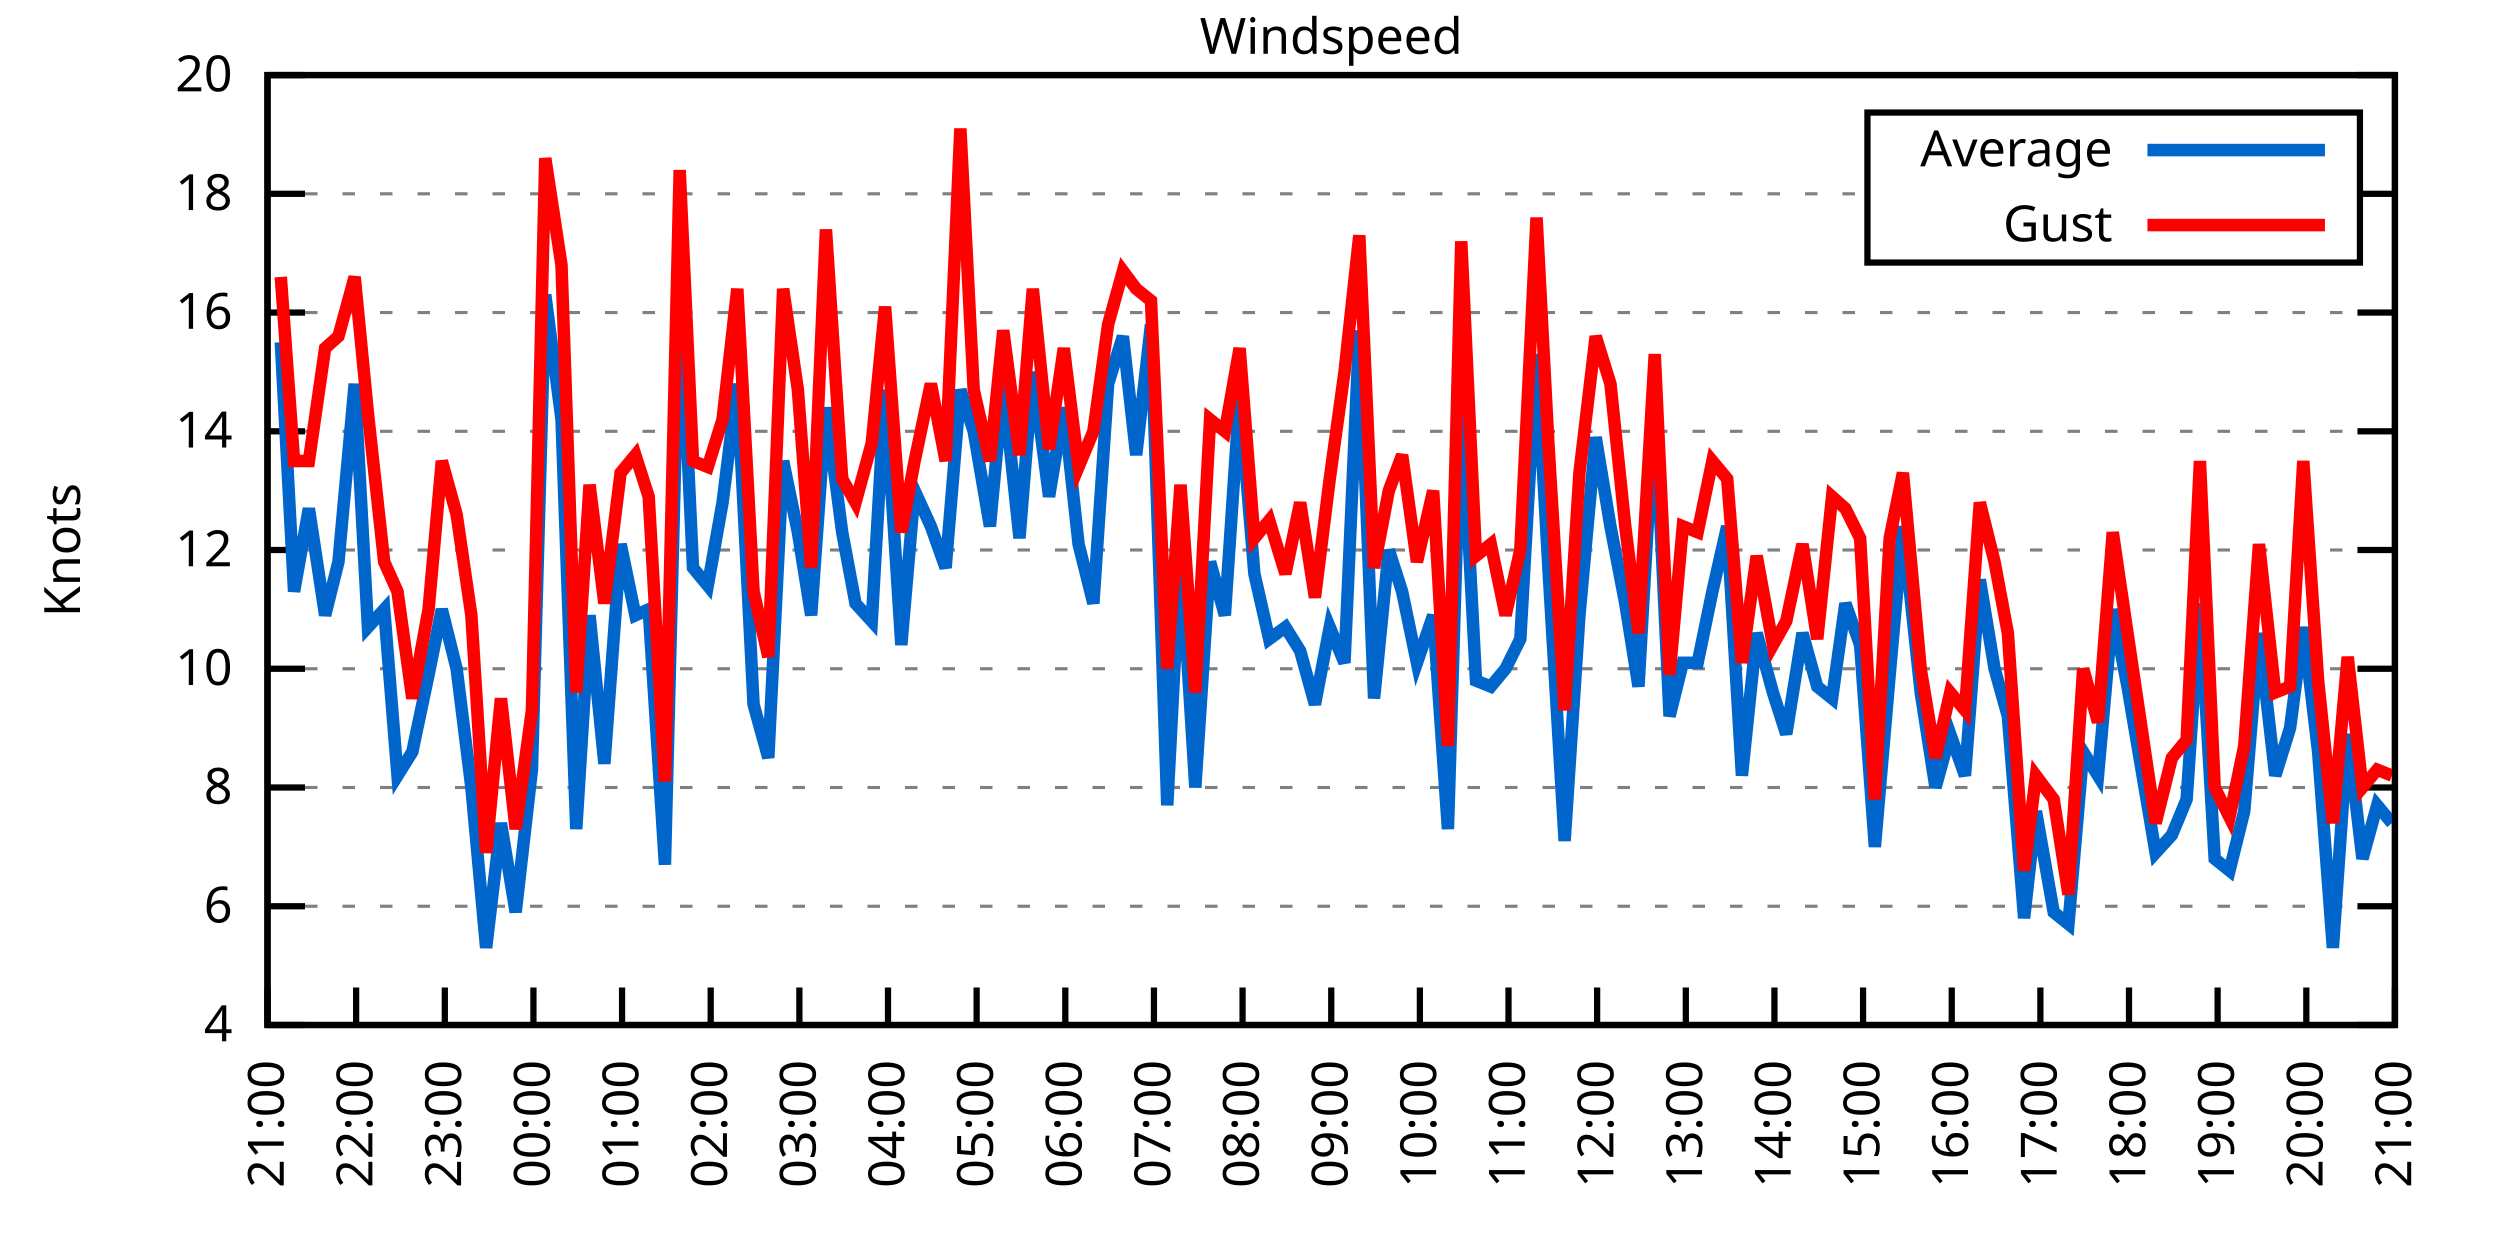
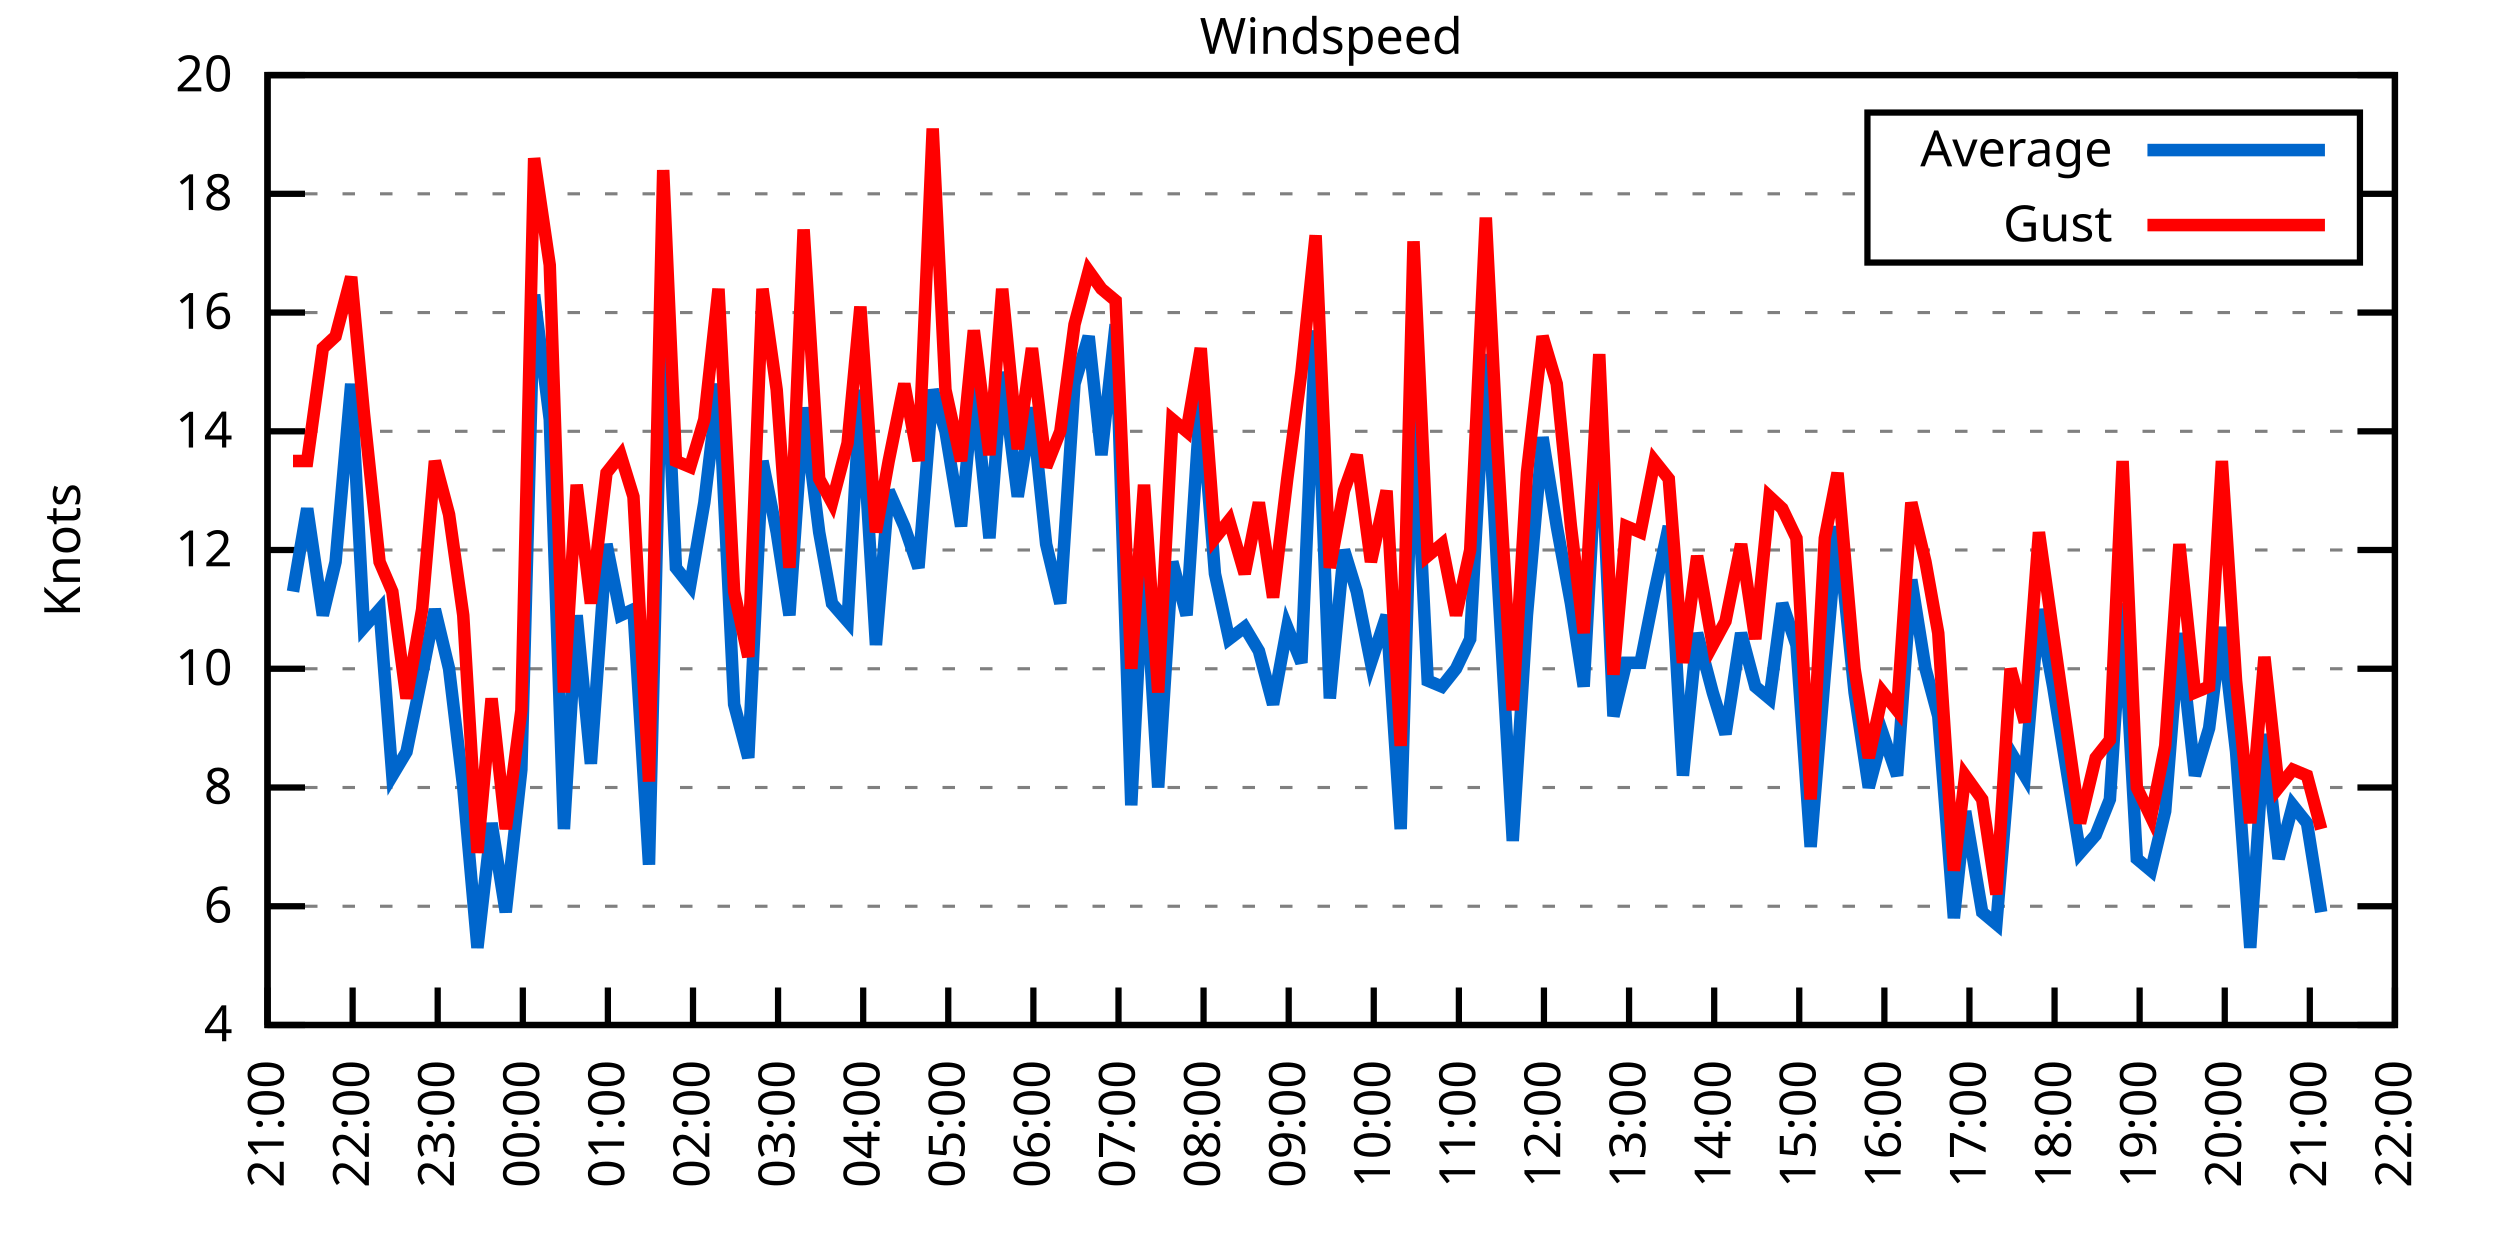
<svg xmlns="http://www.w3.org/2000/svg" xmlns:xlink="http://www.w3.org/1999/xlink" width="400" height="200" viewBox="0 0 400 200">
  <g id="gnuplot_canvas">
    <rect x="0" y="0" width="400" height="200" fill="none" />
    <defs>
      <circle id="gpDot" r="0.5" stroke-width="0.5" stroke="currentColor" />
      <path id="gpPt0" stroke-width="0.333" stroke="currentColor" d="M-1,0 h2 M0,-1 v2" />
      <path id="gpPt1" stroke-width="0.333" stroke="currentColor" d="M-1,-1 L1,1 M1,-1 L-1,1" />
      <path id="gpPt2" stroke-width="0.333" stroke="currentColor" d="M-1,0 L1,0 M0,-1 L0,1 M-1,-1 L1,1 M-1,1 L1,-1" />
      <rect id="gpPt3" stroke-width="0.333" stroke="currentColor" x="-1" y="-1" width="2" height="2" />
      <rect id="gpPt4" stroke-width="0.333" stroke="currentColor" fill="currentColor" x="-1" y="-1" width="2" height="2" />
      <circle id="gpPt5" stroke-width="0.333" stroke="currentColor" cx="0" cy="0" r="1" />
      <use xlink:href="#gpPt5" id="gpPt6" fill="currentColor" stroke="none" />
      <path id="gpPt7" stroke-width="0.333" stroke="currentColor" d="M0,-1.33 L-1.33,0.67 L1.33,0.67 z" />
      <use xlink:href="#gpPt7" id="gpPt8" fill="currentColor" stroke="none" />
      <use xlink:href="#gpPt7" id="gpPt9" stroke="currentColor" transform="rotate(180)" />
      <use xlink:href="#gpPt9" id="gpPt10" fill="currentColor" stroke="none" />
      <use xlink:href="#gpPt3" id="gpPt11" stroke="currentColor" transform="rotate(45)" />
      <use xlink:href="#gpPt11" id="gpPt12" fill="currentColor" stroke="none" />
      <path id="gpPt13" stroke-width="0.333" stroke="currentColor" d="M0,1.330 L1.265,0.411 L0.782,-1.067 L-0.782,-1.076 L-1.265,0.411 z" />
      <use xlink:href="#gpPt13" id="gpPt14" fill="currentColor" stroke="none" />
      <filter id="textbox" filterUnits="objectBoundingBox" x="0" y="0" height="1" width="1">
        <feFlood flood-color="white" flood-opacity="1" result="bgnd" />
        <feComposite in="SourceGraphic" in2="bgnd" operator="atop" />
      </filter>
      <filter id="greybox" filterUnits="objectBoundingBox" x="0" y="0" height="1" width="1">
        <feFlood flood-color="lightgrey" flood-opacity="1" result="grey" />
        <feComposite in="SourceGraphic" in2="grey" operator="atop" />
      </filter>
    </defs>
    <g fill="none" color="white" stroke="currentColor" stroke-width="1.00" stroke-linecap="butt" stroke-linejoin="miter">
</g>
    <g fill="none" color="black" stroke="currentColor" stroke-width="1.00" stroke-linecap="butt" stroke-linejoin="miter">
      <g stroke="none" shape-rendering="crispEdges">
        <polygon fill="rgb(255, 255, 255)" points="42.80,164.00 383.18,164.00 383.18,12.02 42.80,12.02 " />
      </g>
    </g>
    <g fill="none" color="black" stroke="currentColor" stroke-width="1.00" stroke-linecap="butt" stroke-linejoin="miter">
</g>
    <g fill="none" color="black" stroke="black" stroke-width="0.50" stroke-linecap="butt" stroke-linejoin="miter">
</g>
    <g fill="none" color="gray" stroke="currentColor" stroke-width="0.50" stroke-linecap="butt" stroke-linejoin="miter">
      <path stroke="gray" stroke-dasharray="2,4" class="gridline" d="M42.80,164.00 L383.19,164.00  " />
    </g>
    <g fill="none" color="gray" stroke="gray" stroke-width="1.00" stroke-linecap="butt" stroke-linejoin="miter">
</g>
    <g fill="none" color="black" stroke="currentColor" stroke-width="1.00" stroke-linecap="butt" stroke-linejoin="miter">
      <path stroke="black" d="M42.80,164.00 L48.80,164.00 M383.19,164.00 L377.19,164.00  " />
      <g transform="translate(37.20,166.60)" stroke="none" fill="black" font-family="Sans" font-size="8.00" text-anchor="end">
        <text>
          <tspan font-family="Sans"> 4</tspan>
        </text>
      </g>
    </g>
    <g fill="none" color="black" stroke="currentColor" stroke-width="1.00" stroke-linecap="butt" stroke-linejoin="miter">
</g>
    <g fill="none" color="black" stroke="black" stroke-width="0.50" stroke-linecap="butt" stroke-linejoin="miter">
</g>
    <g fill="none" color="gray" stroke="currentColor" stroke-width="0.50" stroke-linecap="butt" stroke-linejoin="miter">
      <path stroke="gray" stroke-dasharray="2,4" class="gridline" d="M42.80,145.00 L383.19,145.00  " />
    </g>
    <g fill="none" color="gray" stroke="gray" stroke-width="1.00" stroke-linecap="butt" stroke-linejoin="miter">
</g>
    <g fill="none" color="black" stroke="currentColor" stroke-width="1.00" stroke-linecap="butt" stroke-linejoin="miter">
      <path stroke="black" d="M42.80,145.00 L48.80,145.00 M383.19,145.00 L377.19,145.00  " />
      <g transform="translate(37.20,147.60)" stroke="none" fill="black" font-family="Sans" font-size="8.00" text-anchor="end">
        <text>
          <tspan font-family="Sans"> 6</tspan>
        </text>
      </g>
    </g>
    <g fill="none" color="black" stroke="currentColor" stroke-width="1.00" stroke-linecap="butt" stroke-linejoin="miter">
</g>
    <g fill="none" color="black" stroke="black" stroke-width="0.50" stroke-linecap="butt" stroke-linejoin="miter">
</g>
    <g fill="none" color="gray" stroke="currentColor" stroke-width="0.50" stroke-linecap="butt" stroke-linejoin="miter">
      <path stroke="gray" stroke-dasharray="2,4" class="gridline" d="M42.80,126.00 L383.19,126.00  " />
    </g>
    <g fill="none" color="gray" stroke="gray" stroke-width="1.00" stroke-linecap="butt" stroke-linejoin="miter">
</g>
    <g fill="none" color="black" stroke="currentColor" stroke-width="1.00" stroke-linecap="butt" stroke-linejoin="miter">
      <path stroke="black" d="M42.80,126.00 L48.80,126.00 M383.19,126.00 L377.19,126.00  " />
      <g transform="translate(37.20,128.60)" stroke="none" fill="black" font-family="Sans" font-size="8.00" text-anchor="end">
        <text>
          <tspan font-family="Sans"> 8</tspan>
        </text>
      </g>
    </g>
    <g fill="none" color="black" stroke="currentColor" stroke-width="1.00" stroke-linecap="butt" stroke-linejoin="miter">
</g>
    <g fill="none" color="black" stroke="black" stroke-width="0.50" stroke-linecap="butt" stroke-linejoin="miter">
</g>
    <g fill="none" color="gray" stroke="currentColor" stroke-width="0.50" stroke-linecap="butt" stroke-linejoin="miter">
      <path stroke="gray" stroke-dasharray="2,4" class="gridline" d="M42.80,107.00 L383.19,107.00  " />
    </g>
    <g fill="none" color="gray" stroke="gray" stroke-width="1.00" stroke-linecap="butt" stroke-linejoin="miter">
</g>
    <g fill="none" color="black" stroke="currentColor" stroke-width="1.00" stroke-linecap="butt" stroke-linejoin="miter">
      <path stroke="black" d="M42.80,107.00 L48.80,107.00 M383.19,107.00 L377.19,107.00  " />
      <g transform="translate(37.20,109.60)" stroke="none" fill="black" font-family="Sans" font-size="8.00" text-anchor="end">
        <text>
          <tspan font-family="Sans"> 10</tspan>
        </text>
      </g>
    </g>
    <g fill="none" color="black" stroke="currentColor" stroke-width="1.00" stroke-linecap="butt" stroke-linejoin="miter">
</g>
    <g fill="none" color="black" stroke="black" stroke-width="0.50" stroke-linecap="butt" stroke-linejoin="miter">
</g>
    <g fill="none" color="gray" stroke="currentColor" stroke-width="0.50" stroke-linecap="butt" stroke-linejoin="miter">
      <path stroke="gray" stroke-dasharray="2,4" class="gridline" d="M42.80,88.00 L383.19,88.00  " />
    </g>
    <g fill="none" color="gray" stroke="gray" stroke-width="1.00" stroke-linecap="butt" stroke-linejoin="miter">
</g>
    <g fill="none" color="black" stroke="currentColor" stroke-width="1.00" stroke-linecap="butt" stroke-linejoin="miter">
      <path stroke="black" d="M42.80,88.00 L48.80,88.00 M383.19,88.00 L377.19,88.00  " />
      <g transform="translate(37.20,90.60)" stroke="none" fill="black" font-family="Sans" font-size="8.00" text-anchor="end">
        <text>
          <tspan font-family="Sans"> 12</tspan>
        </text>
      </g>
    </g>
    <g fill="none" color="black" stroke="currentColor" stroke-width="1.00" stroke-linecap="butt" stroke-linejoin="miter">
</g>
    <g fill="none" color="black" stroke="black" stroke-width="0.50" stroke-linecap="butt" stroke-linejoin="miter">
</g>
    <g fill="none" color="gray" stroke="currentColor" stroke-width="0.50" stroke-linecap="butt" stroke-linejoin="miter">
      <path stroke="gray" stroke-dasharray="2,4" class="gridline" d="M42.80,69.01 L383.19,69.01  " />
    </g>
    <g fill="none" color="gray" stroke="gray" stroke-width="1.00" stroke-linecap="butt" stroke-linejoin="miter">
</g>
    <g fill="none" color="black" stroke="currentColor" stroke-width="1.00" stroke-linecap="butt" stroke-linejoin="miter">
      <path stroke="black" d="M42.80,69.01 L48.80,69.01 M383.19,69.01 L377.19,69.01  " />
      <g transform="translate(37.20,71.61)" stroke="none" fill="black" font-family="Sans" font-size="8.00" text-anchor="end">
        <text>
          <tspan font-family="Sans"> 14</tspan>
        </text>
      </g>
    </g>
    <g fill="none" color="black" stroke="currentColor" stroke-width="1.00" stroke-linecap="butt" stroke-linejoin="miter">
</g>
    <g fill="none" color="black" stroke="black" stroke-width="0.50" stroke-linecap="butt" stroke-linejoin="miter">
</g>
    <g fill="none" color="gray" stroke="currentColor" stroke-width="0.50" stroke-linecap="butt" stroke-linejoin="miter">
      <path stroke="gray" stroke-dasharray="2,4" class="gridline" d="M42.80,50.01 L383.19,50.01  " />
    </g>
    <g fill="none" color="gray" stroke="gray" stroke-width="1.00" stroke-linecap="butt" stroke-linejoin="miter">
</g>
    <g fill="none" color="black" stroke="currentColor" stroke-width="1.00" stroke-linecap="butt" stroke-linejoin="miter">
      <path stroke="black" d="M42.80,50.01 L48.80,50.01 M383.19,50.01 L377.19,50.01  " />
      <g transform="translate(37.20,52.61)" stroke="none" fill="black" font-family="Sans" font-size="8.00" text-anchor="end">
        <text>
          <tspan font-family="Sans"> 16</tspan>
        </text>
      </g>
    </g>
    <g fill="none" color="black" stroke="currentColor" stroke-width="1.00" stroke-linecap="butt" stroke-linejoin="miter">
</g>
    <g fill="none" color="black" stroke="black" stroke-width="0.50" stroke-linecap="butt" stroke-linejoin="miter">
</g>
    <g fill="none" color="gray" stroke="currentColor" stroke-width="0.50" stroke-linecap="butt" stroke-linejoin="miter">
      <path stroke="gray" stroke-dasharray="2,4" class="gridline" d="M42.80,31.01 L298.79,31.01 M377.59,31.01 L383.19,31.01  " />
    </g>
    <g fill="none" color="gray" stroke="gray" stroke-width="1.00" stroke-linecap="butt" stroke-linejoin="miter">
</g>
    <g fill="none" color="black" stroke="currentColor" stroke-width="1.00" stroke-linecap="butt" stroke-linejoin="miter">
      <path stroke="black" d="M42.80,31.01 L48.80,31.01 M383.19,31.01 L377.19,31.01  " />
      <g transform="translate(37.20,33.61)" stroke="none" fill="black" font-family="Sans" font-size="8.00" text-anchor="end">
        <text>
          <tspan font-family="Sans"> 18</tspan>
        </text>
      </g>
    </g>
    <g fill="none" color="black" stroke="currentColor" stroke-width="1.00" stroke-linecap="butt" stroke-linejoin="miter">
</g>
    <g fill="none" color="black" stroke="black" stroke-width="0.50" stroke-linecap="butt" stroke-linejoin="miter">
</g>
    <g fill="none" color="gray" stroke="currentColor" stroke-width="0.50" stroke-linecap="butt" stroke-linejoin="miter">
      <path stroke="gray" stroke-dasharray="2,4" class="gridline" d="M42.80,12.01 L383.19,12.01  " />
    </g>
    <g fill="none" color="gray" stroke="gray" stroke-width="1.00" stroke-linecap="butt" stroke-linejoin="miter">
</g>
    <g fill="none" color="black" stroke="currentColor" stroke-width="1.00" stroke-linecap="butt" stroke-linejoin="miter">
      <path stroke="black" d="M42.80,12.01 L48.80,12.01 M383.19,12.01 L377.19,12.01  " />
      <g transform="translate(37.20,14.61)" stroke="none" fill="black" font-family="Sans" font-size="8.00" text-anchor="end">
        <text>
          <tspan font-family="Sans"> 20</tspan>
        </text>
      </g>
    </g>
    <g fill="none" color="black" stroke="currentColor" stroke-width="1.00" stroke-linecap="butt" stroke-linejoin="miter">
      <path stroke="black" d="M42.80,164.00 L42.80,158.00  " />
      <g transform="translate(45.40,169.60) rotate(270.00)" stroke="none" fill="black" font-family="Sans" font-size="8.00" text-anchor="end">
        <text>
          <tspan font-family="Sans">21:00</tspan>
        </text>
      </g>
    </g>
    <g fill="none" color="black" stroke="currentColor" stroke-width="1.00" stroke-linecap="butt" stroke-linejoin="miter">
-       <path stroke="black" d="M56.98,164.00 L56.98,158.00  " />
-       <g transform="translate(59.58,169.60) rotate(270.00)" stroke="none" fill="black" font-family="Sans" font-size="8.00" text-anchor="end">
+       <path stroke="black" d="M56.42,164.00 L56.42,158.00  " />
+       <g transform="translate(59.02,169.60) rotate(270.00)" stroke="none" fill="black" font-family="Sans" font-size="8.00" text-anchor="end">
        <text>
          <tspan font-family="Sans">22:00</tspan>
        </text>
      </g>
    </g>
    <g fill="none" color="black" stroke="currentColor" stroke-width="1.00" stroke-linecap="butt" stroke-linejoin="miter">
-       <path stroke="black" d="M71.17,164.00 L71.17,158.00  " />
-       <g transform="translate(73.77,169.60) rotate(270.00)" stroke="none" fill="black" font-family="Sans" font-size="8.00" text-anchor="end">
+       <path stroke="black" d="M70.03,164.00 L70.03,158.00  " />
+       <g transform="translate(72.63,169.60) rotate(270.00)" stroke="none" fill="black" font-family="Sans" font-size="8.00" text-anchor="end">
        <text>
          <tspan font-family="Sans">23:00</tspan>
        </text>
      </g>
    </g>
    <g fill="none" color="black" stroke="currentColor" stroke-width="1.00" stroke-linecap="butt" stroke-linejoin="miter">
-       <path stroke="black" d="M85.35,164.00 L85.35,158.00  " />
-       <g transform="translate(87.95,169.60) rotate(270.00)" stroke="none" fill="black" font-family="Sans" font-size="8.00" text-anchor="end">
+       <path stroke="black" d="M83.65,164.00 L83.65,158.00  " />
+       <g transform="translate(86.25,169.60) rotate(270.00)" stroke="none" fill="black" font-family="Sans" font-size="8.00" text-anchor="end">
        <text>
          <tspan font-family="Sans">00:00</tspan>
        </text>
      </g>
    </g>
    <g fill="none" color="black" stroke="currentColor" stroke-width="1.00" stroke-linecap="butt" stroke-linejoin="miter">
-       <path stroke="black" d="M99.53,164.00 L99.53,158.00  " />
-       <g transform="translate(102.13,169.60) rotate(270.00)" stroke="none" fill="black" font-family="Sans" font-size="8.00" text-anchor="end">
+       <path stroke="black" d="M97.26,164.00 L97.26,158.00  " />
+       <g transform="translate(99.86,169.60) rotate(270.00)" stroke="none" fill="black" font-family="Sans" font-size="8.00" text-anchor="end">
        <text>
          <tspan font-family="Sans">01:00</tspan>
        </text>
      </g>
    </g>
    <g fill="none" color="black" stroke="currentColor" stroke-width="1.00" stroke-linecap="butt" stroke-linejoin="miter">
-       <path stroke="black" d="M113.71,164.00 L113.71,158.00  " />
-       <g transform="translate(116.31,169.60) rotate(270.00)" stroke="none" fill="black" font-family="Sans" font-size="8.00" text-anchor="end">
+       <path stroke="black" d="M110.88,164.00 L110.88,158.00  " />
+       <g transform="translate(113.48,169.60) rotate(270.00)" stroke="none" fill="black" font-family="Sans" font-size="8.00" text-anchor="end">
        <text>
          <tspan font-family="Sans">02:00</tspan>
        </text>
      </g>
    </g>
    <g fill="none" color="black" stroke="currentColor" stroke-width="1.00" stroke-linecap="butt" stroke-linejoin="miter">
-       <path stroke="black" d="M127.90,164.00 L127.90,158.00  " />
-       <g transform="translate(130.50,169.60) rotate(270.00)" stroke="none" fill="black" font-family="Sans" font-size="8.00" text-anchor="end">
+       <path stroke="black" d="M124.49,164.00 L124.49,158.00  " />
+       <g transform="translate(127.09,169.60) rotate(270.00)" stroke="none" fill="black" font-family="Sans" font-size="8.00" text-anchor="end">
        <text>
          <tspan font-family="Sans">03:00</tspan>
        </text>
      </g>
    </g>
    <g fill="none" color="black" stroke="currentColor" stroke-width="1.00" stroke-linecap="butt" stroke-linejoin="miter">
-       <path stroke="black" d="M142.08,164.00 L142.08,158.00  " />
-       <g transform="translate(144.68,169.60) rotate(270.00)" stroke="none" fill="black" font-family="Sans" font-size="8.00" text-anchor="end">
+       <path stroke="black" d="M138.11,164.00 L138.11,158.00  " />
+       <g transform="translate(140.71,169.60) rotate(270.00)" stroke="none" fill="black" font-family="Sans" font-size="8.00" text-anchor="end">
        <text>
          <tspan font-family="Sans">04:00</tspan>
        </text>
      </g>
    </g>
    <g fill="none" color="black" stroke="currentColor" stroke-width="1.00" stroke-linecap="butt" stroke-linejoin="miter">
-       <path stroke="black" d="M156.26,164.00 L156.26,158.00  " />
-       <g transform="translate(158.86,169.60) rotate(270.00)" stroke="none" fill="black" font-family="Sans" font-size="8.00" text-anchor="end">
+       <path stroke="black" d="M151.72,164.00 L151.72,158.00  " />
+       <g transform="translate(154.32,169.60) rotate(270.00)" stroke="none" fill="black" font-family="Sans" font-size="8.00" text-anchor="end">
        <text>
          <tspan font-family="Sans">05:00</tspan>
        </text>
      </g>
    </g>
    <g fill="none" color="black" stroke="currentColor" stroke-width="1.00" stroke-linecap="butt" stroke-linejoin="miter">
-       <path stroke="black" d="M170.45,164.00 L170.45,158.00  " />
-       <g transform="translate(173.05,169.60) rotate(270.00)" stroke="none" fill="black" font-family="Sans" font-size="8.00" text-anchor="end">
+       <path stroke="black" d="M165.34,164.00 L165.34,158.00  " />
+       <g transform="translate(167.94,169.60) rotate(270.00)" stroke="none" fill="black" font-family="Sans" font-size="8.00" text-anchor="end">
        <text>
          <tspan font-family="Sans">06:00</tspan>
        </text>
      </g>
    </g>
    <g fill="none" color="black" stroke="currentColor" stroke-width="1.00" stroke-linecap="butt" stroke-linejoin="miter">
-       <path stroke="black" d="M184.63,164.00 L184.63,158.00  " />
-       <g transform="translate(187.23,169.60) rotate(270.00)" stroke="none" fill="black" font-family="Sans" font-size="8.00" text-anchor="end">
+       <path stroke="black" d="M178.96,164.00 L178.96,158.00  " />
+       <g transform="translate(181.56,169.60) rotate(270.00)" stroke="none" fill="black" font-family="Sans" font-size="8.00" text-anchor="end">
        <text>
          <tspan font-family="Sans">07:00</tspan>
        </text>
      </g>
    </g>
    <g fill="none" color="black" stroke="currentColor" stroke-width="1.00" stroke-linecap="butt" stroke-linejoin="miter">
-       <path stroke="black" d="M198.81,164.00 L198.81,158.00  " />
-       <g transform="translate(201.41,169.60) rotate(270.00)" stroke="none" fill="black" font-family="Sans" font-size="8.00" text-anchor="end">
+       <path stroke="black" d="M192.57,164.00 L192.57,158.00  " />
+       <g transform="translate(195.17,169.60) rotate(270.00)" stroke="none" fill="black" font-family="Sans" font-size="8.00" text-anchor="end">
        <text>
          <tspan font-family="Sans">08:00</tspan>
        </text>
      </g>
    </g>
    <g fill="none" color="black" stroke="currentColor" stroke-width="1.00" stroke-linecap="butt" stroke-linejoin="miter">
-       <path stroke="black" d="M213.00,164.00 L213.00,158.00  " />
-       <g transform="translate(215.60,169.60) rotate(270.00)" stroke="none" fill="black" font-family="Sans" font-size="8.00" text-anchor="end">
+       <path stroke="black" d="M206.19,164.00 L206.19,158.00  " />
+       <g transform="translate(208.79,169.60) rotate(270.00)" stroke="none" fill="black" font-family="Sans" font-size="8.00" text-anchor="end">
        <text>
          <tspan font-family="Sans">09:00</tspan>
        </text>
      </g>
    </g>
    <g fill="none" color="black" stroke="currentColor" stroke-width="1.00" stroke-linecap="butt" stroke-linejoin="miter">
-       <path stroke="black" d="M227.18,164.00 L227.18,158.00  " />
-       <g transform="translate(229.78,169.60) rotate(270.00)" stroke="none" fill="black" font-family="Sans" font-size="8.00" text-anchor="end">
+       <path stroke="black" d="M219.80,164.00 L219.80,158.00  " />
+       <g transform="translate(222.40,169.60) rotate(270.00)" stroke="none" fill="black" font-family="Sans" font-size="8.00" text-anchor="end">
        <text>
          <tspan font-family="Sans">10:00</tspan>
        </text>
      </g>
    </g>
    <g fill="none" color="black" stroke="currentColor" stroke-width="1.00" stroke-linecap="butt" stroke-linejoin="miter">
-       <path stroke="black" d="M241.36,164.00 L241.36,158.00  " />
-       <g transform="translate(243.96,169.60) rotate(270.00)" stroke="none" fill="black" font-family="Sans" font-size="8.00" text-anchor="end">
+       <path stroke="black" d="M233.42,164.00 L233.42,158.00  " />
+       <g transform="translate(236.02,169.60) rotate(270.00)" stroke="none" fill="black" font-family="Sans" font-size="8.00" text-anchor="end">
        <text>
          <tspan font-family="Sans">11:00</tspan>
        </text>
      </g>
    </g>
    <g fill="none" color="black" stroke="currentColor" stroke-width="1.00" stroke-linecap="butt" stroke-linejoin="miter">
-       <path stroke="black" d="M255.54,164.00 L255.54,158.00  " />
-       <g transform="translate(258.14,169.60) rotate(270.00)" stroke="none" fill="black" font-family="Sans" font-size="8.00" text-anchor="end">
+       <path stroke="black" d="M247.03,164.00 L247.03,158.00  " />
+       <g transform="translate(249.63,169.60) rotate(270.00)" stroke="none" fill="black" font-family="Sans" font-size="8.00" text-anchor="end">
        <text>
          <tspan font-family="Sans">12:00</tspan>
        </text>
      </g>
    </g>
    <g fill="none" color="black" stroke="currentColor" stroke-width="1.00" stroke-linecap="butt" stroke-linejoin="miter">
-       <path stroke="black" d="M269.73,164.00 L269.73,158.00  " />
-       <g transform="translate(272.33,169.60) rotate(270.00)" stroke="none" fill="black" font-family="Sans" font-size="8.00" text-anchor="end">
+       <path stroke="black" d="M260.65,164.00 L260.65,158.00  " />
+       <g transform="translate(263.25,169.60) rotate(270.00)" stroke="none" fill="black" font-family="Sans" font-size="8.00" text-anchor="end">
        <text>
          <tspan font-family="Sans">13:00</tspan>
        </text>
      </g>
    </g>
    <g fill="none" color="black" stroke="currentColor" stroke-width="1.00" stroke-linecap="butt" stroke-linejoin="miter">
-       <path stroke="black" d="M283.91,164.00 L283.91,158.00  " />
-       <g transform="translate(286.51,169.60) rotate(270.00)" stroke="none" fill="black" font-family="Sans" font-size="8.00" text-anchor="end">
+       <path stroke="black" d="M274.27,164.00 L274.27,158.00  " />
+       <g transform="translate(276.87,169.60) rotate(270.00)" stroke="none" fill="black" font-family="Sans" font-size="8.00" text-anchor="end">
        <text>
          <tspan font-family="Sans">14:00</tspan>
        </text>
      </g>
    </g>
    <g fill="none" color="black" stroke="currentColor" stroke-width="1.00" stroke-linecap="butt" stroke-linejoin="miter">
-       <path stroke="black" d="M298.09,164.00 L298.09,158.00  " />
-       <g transform="translate(300.69,169.60) rotate(270.00)" stroke="none" fill="black" font-family="Sans" font-size="8.00" text-anchor="end">
+       <path stroke="black" d="M287.88,164.00 L287.88,158.00  " />
+       <g transform="translate(290.48,169.60) rotate(270.00)" stroke="none" fill="black" font-family="Sans" font-size="8.00" text-anchor="end">
        <text>
          <tspan font-family="Sans">15:00</tspan>
        </text>
      </g>
    </g>
    <g fill="none" color="black" stroke="currentColor" stroke-width="1.00" stroke-linecap="butt" stroke-linejoin="miter">
-       <path stroke="black" d="M312.28,164.00 L312.28,158.00  " />
-       <g transform="translate(314.88,169.60) rotate(270.00)" stroke="none" fill="black" font-family="Sans" font-size="8.00" text-anchor="end">
+       <path stroke="black" d="M301.50,164.00 L301.50,158.00  " />
+       <g transform="translate(304.10,169.60) rotate(270.00)" stroke="none" fill="black" font-family="Sans" font-size="8.00" text-anchor="end">
        <text>
          <tspan font-family="Sans">16:00</tspan>
        </text>
      </g>
    </g>
    <g fill="none" color="black" stroke="currentColor" stroke-width="1.00" stroke-linecap="butt" stroke-linejoin="miter">
-       <path stroke="black" d="M326.46,164.00 L326.46,158.00  " />
-       <g transform="translate(329.06,169.60) rotate(270.00)" stroke="none" fill="black" font-family="Sans" font-size="8.00" text-anchor="end">
+       <path stroke="black" d="M315.11,164.00 L315.11,158.00  " />
+       <g transform="translate(317.71,169.60) rotate(270.00)" stroke="none" fill="black" font-family="Sans" font-size="8.00" text-anchor="end">
        <text>
          <tspan font-family="Sans">17:00</tspan>
        </text>
      </g>
    </g>
    <g fill="none" color="black" stroke="currentColor" stroke-width="1.00" stroke-linecap="butt" stroke-linejoin="miter">
-       <path stroke="black" d="M340.64,164.00 L340.64,158.00  " />
-       <g transform="translate(343.24,169.60) rotate(270.00)" stroke="none" fill="black" font-family="Sans" font-size="8.00" text-anchor="end">
+       <path stroke="black" d="M328.73,164.00 L328.73,158.00  " />
+       <g transform="translate(331.33,169.60) rotate(270.00)" stroke="none" fill="black" font-family="Sans" font-size="8.00" text-anchor="end">
        <text>
          <tspan font-family="Sans">18:00</tspan>
        </text>
      </g>
    </g>
    <g fill="none" color="black" stroke="currentColor" stroke-width="1.00" stroke-linecap="butt" stroke-linejoin="miter">
-       <path stroke="black" d="M354.82,164.00 L354.82,158.00  " />
-       <g transform="translate(357.42,169.60) rotate(270.00)" stroke="none" fill="black" font-family="Sans" font-size="8.00" text-anchor="end">
+       <path stroke="black" d="M342.34,164.00 L342.34,158.00  " />
+       <g transform="translate(344.94,169.60) rotate(270.00)" stroke="none" fill="black" font-family="Sans" font-size="8.00" text-anchor="end">
        <text>
          <tspan font-family="Sans">19:00</tspan>
        </text>
      </g>
    </g>
    <g fill="none" color="black" stroke="currentColor" stroke-width="1.00" stroke-linecap="butt" stroke-linejoin="miter">
-       <path stroke="black" d="M369.01,164.00 L369.01,158.00  " />
-       <g transform="translate(371.61,169.60) rotate(270.00)" stroke="none" fill="black" font-family="Sans" font-size="8.00" text-anchor="end">
+       <path stroke="black" d="M355.96,164.00 L355.96,158.00  " />
+       <g transform="translate(358.56,169.60) rotate(270.00)" stroke="none" fill="black" font-family="Sans" font-size="8.00" text-anchor="end">
        <text>
          <tspan font-family="Sans">20:00</tspan>
+         </text>
+       </g>
+     </g>
+     <g fill="none" color="black" stroke="currentColor" stroke-width="1.00" stroke-linecap="butt" stroke-linejoin="miter">
+       <path stroke="black" d="M369.57,164.00 L369.57,158.00  " />
+       <g transform="translate(372.17,169.60) rotate(270.00)" stroke="none" fill="black" font-family="Sans" font-size="8.00" text-anchor="end">
+         <text>
+           <tspan font-family="Sans">21:00</tspan>
        </text>
      </g>
    </g>
    <g fill="none" color="black" stroke="currentColor" stroke-width="1.00" stroke-linecap="butt" stroke-linejoin="miter">
      <path stroke="black" d="M383.19,164.00 L383.19,158.00  " />
      <g transform="translate(385.79,169.60) rotate(270.00)" stroke="none" fill="black" font-family="Sans" font-size="8.00" text-anchor="end">
        <text>
-           <tspan font-family="Sans">21:00</tspan>
+           <tspan font-family="Sans">22:00</tspan>
        </text>
      </g>
    </g>
    <g fill="none" color="black" stroke="currentColor" stroke-width="1.00" stroke-linecap="butt" stroke-linejoin="miter">
</g>
    <g fill="none" color="black" stroke="currentColor" stroke-width="1.00" stroke-linecap="butt" stroke-linejoin="miter">
      <path stroke="black" d="M42.80,12.01 L42.80,164.00 L383.19,164.00 L383.19,12.01 L42.80,12.01 Z  " />
    </g>
    <g fill="none" color="black" stroke="currentColor" stroke-width="1.00" stroke-linecap="butt" stroke-linejoin="miter">
</g>
    <g fill="none" color="black" stroke="currentColor" stroke-width="1.00" stroke-linecap="butt" stroke-linejoin="miter">
      <path stroke="black" d="M298.79,42.01 L298.79,18.01 L377.59,18.01 L377.59,42.01 L298.79,42.01 Z  " />
    </g>
    <g id="Windspeed_plot_1">
      <g fill="none" color="white" stroke="black" stroke-width="2.00" stroke-linecap="butt" stroke-linejoin="miter">
</g>
      <g fill="none" color="black" stroke="currentColor" stroke-width="2.00" stroke-linecap="butt" stroke-linejoin="miter">
        <g transform="translate(337.99,26.61)" stroke="none" fill="black" font-family="Sans" font-size="8.00" text-anchor="end">
          <text>
            <tspan font-family="Sans">Average</tspan>
          </text>
        </g>
      </g>
      <g fill="none" color="black" stroke="currentColor" stroke-width="2.00" stroke-linecap="butt" stroke-linejoin="miter">
-         <path stroke="rgb(  0, 102, 204)" d="M343.59,24.01 L371.99,24.01 M44.93,54.76 L47.05,94.65 L49.42,81.36 L52.02,98.45 L54.15,89.90 L56.75,61.41   L58.87,100.35 L61.47,97.50 L63.60,124.10 L65.97,120.30 L68.57,107.95 L70.69,97.50 L73.06,107.00 L75.42,126.00   L77.78,151.65 L80.15,131.70 L82.51,145.95 L85.11,123.15 L87.24,47.16 L89.84,67.11 L92.20,132.65 L94.33,98.45   L96.70,122.20 L99.30,87.06 L101.66,98.45 L103.79,97.50 L106.39,138.35 L108.75,45.26 L110.88,90.85 L113.24,93.70   L115.61,80.41 L117.97,61.41 L120.57,112.70 L122.93,121.25 L125.30,73.76 L127.66,85.16 L129.79,98.45 L132.15,65.21   L134.75,85.16 L136.88,96.55 L139.48,99.40 L141.61,62.36 L144.21,103.20 L146.34,78.51 L148.94,84.21 L151.30,90.85   L153.66,62.36 L155.79,69.01 L158.39,84.21 L160.52,61.41 L163.12,86.11 L165.25,59.51 L167.85,79.46 L170.21,65.21   L172.57,87.06 L174.94,96.55 L177.30,61.41 L179.67,53.81 L181.79,72.81 L184.16,51.91 L186.76,128.85 L188.88,88.00   L191.25,126.00 L193.61,89.90 L195.98,98.45 L198.34,63.31 L200.70,91.80 L203.07,102.25 L205.67,100.35 L208.03,104.15   L210.39,112.70 L212.76,100.35 L215.12,106.05 L217.49,52.86 L219.85,111.75 L222.21,88.00 L224.34,94.65 L226.71,106.05   L229.31,98.45 L231.67,132.65 L233.80,63.31 L236.16,108.90 L238.52,109.85 L240.89,107.00 L243.25,102.25 L245.85,56.66   L247.74,90.85 L250.34,134.55 L252.71,98.45 L255.31,69.96 L257.67,84.21 L260.04,96.55 L262.16,109.85 L264.76,64.26   L267.13,114.60 L269.25,106.05 L271.62,106.05 L273.98,94.65 L276.35,84.21 L278.71,124.10 L281.07,101.30 L283.67,110.80   L285.80,117.45 L288.40,101.30 L290.76,109.85 L293.13,111.75 L295.26,96.55 L297.62,103.20 L299.98,135.50 L302.35,107.95   L304.47,84.21 L307.31,110.80 L309.68,126.00 L312.04,117.45 L314.40,124.10 L316.77,92.75 L319.13,107.00 L321.26,114.60   L323.86,146.90 L325.75,129.80 L328.59,145.95 L330.95,147.85 L333.31,120.30 L335.68,124.10 L338.04,97.50 L340.40,109.85   L344.90,136.45 L347.50,133.60 L349.86,127.90 L351.99,96.55 L354.35,137.40 L356.72,139.30 L359.08,129.80 L361.44,101.30   L364.04,124.10 L366.41,116.50 L368.53,100.35 L370.90,120.30 L373.26,151.65 L375.63,117.45 L377.99,137.40 L380.35,128.85   L382.72,131.70  " />
+         <path stroke="rgb(  0, 102, 204)" d="M343.59,24.01 L371.99,24.01 M46.88,94.65 L49.15,81.36 L51.65,98.45 L53.69,89.90 L56.19,61.41 L58.23,100.35   L60.73,97.50 L62.77,124.10 L65.04,120.30 L67.54,107.95 L69.58,97.50 L71.85,107.00 L74.12,126.00 L76.39,151.65   L78.65,131.70 L80.92,145.95 L83.42,123.15 L85.46,47.16 L87.96,67.11 L90.23,132.65 L92.27,98.45 L94.54,122.20   L97.04,87.06 L99.30,98.45 L101.35,97.50 L103.84,138.35 L106.11,45.26 L108.15,90.85 L110.42,93.70 L112.69,80.41   L114.96,61.41 L117.46,112.70 L119.73,121.25 L122.00,73.76 L124.27,85.16 L126.31,98.45 L128.58,65.21 L131.07,85.16   L133.12,96.55 L135.61,99.40 L137.66,62.36 L140.15,103.20 L142.19,78.51 L144.69,84.21 L146.96,90.85 L149.23,62.36   L151.27,69.01 L153.77,84.21 L155.81,61.41 L158.31,86.11 L160.35,59.51 L162.84,79.46 L165.11,65.21 L167.38,87.06   L169.65,96.55 L171.92,61.41 L174.19,53.81 L176.23,72.81 L178.50,51.91 L181.00,128.85 L183.04,88.00 L185.31,126.00   L187.58,89.90 L189.85,98.45 L192.12,63.31 L194.39,91.80 L196.66,102.25 L199.15,100.35 L201.42,104.15 L203.69,112.70   L205.96,100.35 L208.23,106.05 L210.50,52.86 L212.77,111.75 L215.04,88.00 L217.08,94.65 L219.35,106.05 L221.85,98.45   L224.11,132.65 L226.16,63.31 L228.43,108.90 L230.70,109.85 L232.96,107.00 L235.23,102.25 L237.73,56.66 L239.55,90.85   L242.04,134.55 L244.31,98.45 L246.81,69.96 L249.08,84.21 L251.35,96.55 L253.39,109.85 L255.88,64.26 L258.15,114.60   L260.20,106.05 L262.47,106.05 L264.73,94.65 L267.00,84.21 L269.27,124.10 L271.54,101.30 L274.04,110.80 L276.08,117.45   L278.58,101.30 L280.85,109.85 L283.12,111.75 L285.16,96.55 L287.43,103.20 L289.70,135.50 L291.97,107.95 L294.01,84.21   L296.73,110.80 L299.00,126.00 L301.27,117.45 L303.54,124.10 L305.81,92.75 L308.08,107.00 L310.12,114.60 L312.62,146.90   L314.43,129.80 L317.15,145.95 L319.42,147.85 L321.69,120.30 L323.96,124.10 L326.23,97.50 L328.50,109.85 L332.81,136.45   L335.31,133.60 L337.58,127.90 L339.62,96.55 L341.89,137.40 L344.16,139.30 L346.43,129.80 L348.70,101.30 L351.19,124.10   L353.46,116.50 L355.50,100.35 L357.77,120.30 L360.04,151.65 L362.31,117.45 L364.58,137.40 L366.85,128.85 L369.12,131.70   L371.39,145.95  " />
      </g>
    </g>
    <g id="Windspeed_plot_2">
      <g fill="none" color="black" stroke="currentColor" stroke-width="2.00" stroke-linecap="butt" stroke-linejoin="miter">
        <g transform="translate(337.99,38.61)" stroke="none" fill="black" font-family="Sans" font-size="8.00" text-anchor="end">
          <text>
            <tspan font-family="Sans">Gust</tspan>
          </text>
        </g>
      </g>
      <g fill="none" color="black" stroke="currentColor" stroke-width="2.00" stroke-linecap="butt" stroke-linejoin="miter">
-         <path stroke="rgb(255,   0,   0)" d="M343.59,36.01 L371.99,36.01 M44.93,44.31 L47.05,73.76 L49.42,73.76 L52.02,55.71 L54.15,53.81 L56.75,44.31   L58.87,66.16 L61.47,89.90 L63.60,94.65 L65.97,111.75 L68.57,97.50 L70.69,73.76 L73.06,82.31 L75.42,98.45   L77.78,136.45 L80.15,111.75 L82.51,132.65 L85.11,113.65 L87.24,25.31 L89.84,42.41 L92.20,110.80 L94.33,77.56   L96.70,96.55 L99.30,75.66 L101.66,72.81 L103.79,79.46 L106.39,125.05 L108.75,27.21 L110.88,73.76 L113.24,74.71   L115.61,67.11 L117.97,46.21 L120.57,94.65 L122.93,105.10 L125.30,46.21 L127.66,62.36 L129.79,90.85 L132.15,36.71   L134.75,76.61 L136.88,80.41 L139.48,70.91 L141.61,49.06 L144.21,85.16 L146.34,73.76 L148.94,61.41 L151.30,73.76   L153.66,20.56 L155.79,62.36 L158.39,73.76 L160.52,52.86 L163.12,72.81 L165.25,46.21 L167.85,71.86 L170.21,55.71   L172.57,74.71 L174.94,69.01 L177.30,51.91 L179.67,43.36 L181.79,46.21 L184.16,48.11 L186.76,107.00 L188.88,77.56   L191.25,110.80 L193.61,67.11 L195.98,69.01 L198.34,55.71 L200.70,86.11 L203.07,83.26 L205.67,91.80 L208.03,80.41   L210.39,95.60 L212.76,76.61 L215.12,59.51 L217.49,37.66 L219.85,90.85 L222.21,78.51 L224.34,72.81 L226.71,89.90   L229.31,78.51 L231.67,119.35 L233.80,38.61 L236.16,88.95 L238.52,87.06 L240.89,98.45 L243.25,88.00 L245.85,34.81   L247.74,70.91 L250.34,113.65 L252.71,75.66 L255.31,53.81 L257.67,61.41 L260.04,84.21 L262.16,101.30 L264.76,56.66   L267.13,107.95 L269.25,84.21 L271.62,85.16 L273.98,73.76 L276.35,76.61 L278.71,106.05 L281.07,88.95 L283.67,103.20   L285.80,99.40 L288.40,87.06 L290.76,102.25 L293.13,79.46 L295.26,81.36 L297.62,86.11 L299.98,127.90 L302.35,86.11   L304.47,75.66 L307.31,107.00 L309.68,121.25 L312.04,110.80 L314.40,113.65 L316.77,80.41 L319.13,89.90 L321.26,101.30   L323.86,139.30 L325.75,124.10 L328.59,127.90 L330.95,143.10 L333.31,107.00 L335.68,115.55 L338.04,85.16 L340.40,101.30   L344.90,131.70 L347.50,121.25 L349.86,118.40 L351.99,73.76 L354.35,126.00 L356.72,130.75 L359.08,119.35 L361.44,87.06   L364.04,110.80 L366.41,109.85 L368.53,73.76 L370.90,108.90 L373.26,131.70 L375.63,105.10 L377.99,126.00 L380.35,123.15   L382.72,124.10  " />
+         <path stroke="rgb(255,   0,   0)" d="M343.59,36.01 L371.99,36.01 M46.88,73.76 L49.15,73.76 L51.65,55.71 L53.69,53.81 L56.19,44.31 L58.23,66.16   L60.73,89.90 L62.77,94.65 L65.04,111.75 L67.54,97.50 L69.58,73.76 L71.85,82.31 L74.12,98.45 L76.39,136.45   L78.65,111.75 L80.92,132.65 L83.42,113.65 L85.46,25.31 L87.96,42.41 L90.23,110.80 L92.27,77.56 L94.54,96.55   L97.04,75.66 L99.30,72.81 L101.35,79.46 L103.84,125.05 L106.11,27.21 L108.15,73.76 L110.42,74.71 L112.69,67.11   L114.96,46.21 L117.46,94.65 L119.73,105.10 L122.00,46.21 L124.27,62.36 L126.31,90.85 L128.58,36.71 L131.07,76.61   L133.12,80.41 L135.61,70.91 L137.66,49.06 L140.15,85.16 L142.19,73.76 L144.69,61.41 L146.96,73.76 L149.23,20.56   L151.27,62.36 L153.77,73.76 L155.81,52.86 L158.31,72.81 L160.35,46.21 L162.84,71.86 L165.11,55.71 L167.38,74.71   L169.65,69.01 L171.92,51.91 L174.19,43.36 L176.23,46.21 L178.50,48.11 L181.00,107.00 L183.04,77.56 L185.31,110.80   L187.58,67.11 L189.85,69.01 L192.12,55.71 L194.39,86.11 L196.66,83.26 L199.15,91.80 L201.42,80.41 L203.69,95.60   L205.96,76.61 L208.23,59.51 L210.50,37.66 L212.77,90.85 L215.04,78.51 L217.08,72.81 L219.35,89.90 L221.85,78.51   L224.11,119.35 L226.16,38.61 L228.43,88.95 L230.70,87.06 L232.96,98.45 L235.23,88.00 L237.73,34.81 L239.55,70.91   L242.04,113.65 L244.31,75.66 L246.81,53.81 L249.08,61.41 L251.35,84.21 L253.39,101.30 L255.88,56.66 L258.15,107.95   L260.20,84.21 L262.47,85.16 L264.73,73.76 L267.00,76.61 L269.27,106.05 L271.54,88.95 L274.04,103.20 L276.08,99.40   L278.58,87.06 L280.85,102.25 L283.12,79.46 L285.16,81.36 L287.43,86.11 L289.70,127.90 L291.97,86.11 L294.01,75.66   L296.73,107.00 L299.00,121.25 L301.27,110.80 L303.54,113.65 L305.81,80.41 L308.08,89.90 L310.12,101.30 L312.62,139.30   L314.43,124.10 L317.15,127.90 L319.42,143.10 L321.69,107.00 L323.96,115.55 L326.23,85.16 L328.50,101.30 L332.81,131.70   L335.31,121.25 L337.58,118.40 L339.62,73.76 L341.89,126.00 L344.16,130.75 L346.43,119.35 L348.70,87.06 L351.19,110.80   L353.46,109.85 L355.50,73.76 L357.77,108.90 L360.04,131.70 L362.31,105.10 L364.58,126.00 L366.85,123.15 L369.12,124.10   L371.39,132.65  " />
      </g>
    </g>
    <g fill="none" color="black" stroke="currentColor" stroke-width="2.00" stroke-linecap="butt" stroke-linejoin="miter">
</g>
    <g fill="none" color="black" stroke="black" stroke-width="1.00" stroke-linecap="butt" stroke-linejoin="miter">
</g>
    <g fill="none" color="black" stroke="currentColor" stroke-width="1.00" stroke-linecap="butt" stroke-linejoin="miter">
      <path stroke="black" d="M42.80,12.01 L42.80,164.00 L383.19,164.00 L383.19,12.01 L42.80,12.01 Z  " />
      <g transform="translate(12.80,88.01) rotate(270.00)" stroke="none" fill="black" font-family="Sans" font-size="8.00" text-anchor="middle">
        <text>
          <tspan font-family="Sans">Knots</tspan>
        </text>
      </g>
    </g>
    <g fill="none" color="black" stroke="currentColor" stroke-width="1.00" stroke-linecap="butt" stroke-linejoin="miter">
</g>
    <g fill="none" color="black" stroke="currentColor" stroke-width="1.00" stroke-linecap="butt" stroke-linejoin="miter">
      <g transform="translate(212.99,8.61)" stroke="none" fill="black" font-family="Sans" font-size="8.00" text-anchor="middle">
        <text>
          <tspan font-family="Sans">Windspeed</tspan>
        </text>
      </g>
    </g>
    <g fill="none" color="black" stroke="currentColor" stroke-width="1.00" stroke-linecap="butt" stroke-linejoin="miter">
</g>
  </g>
</svg>
